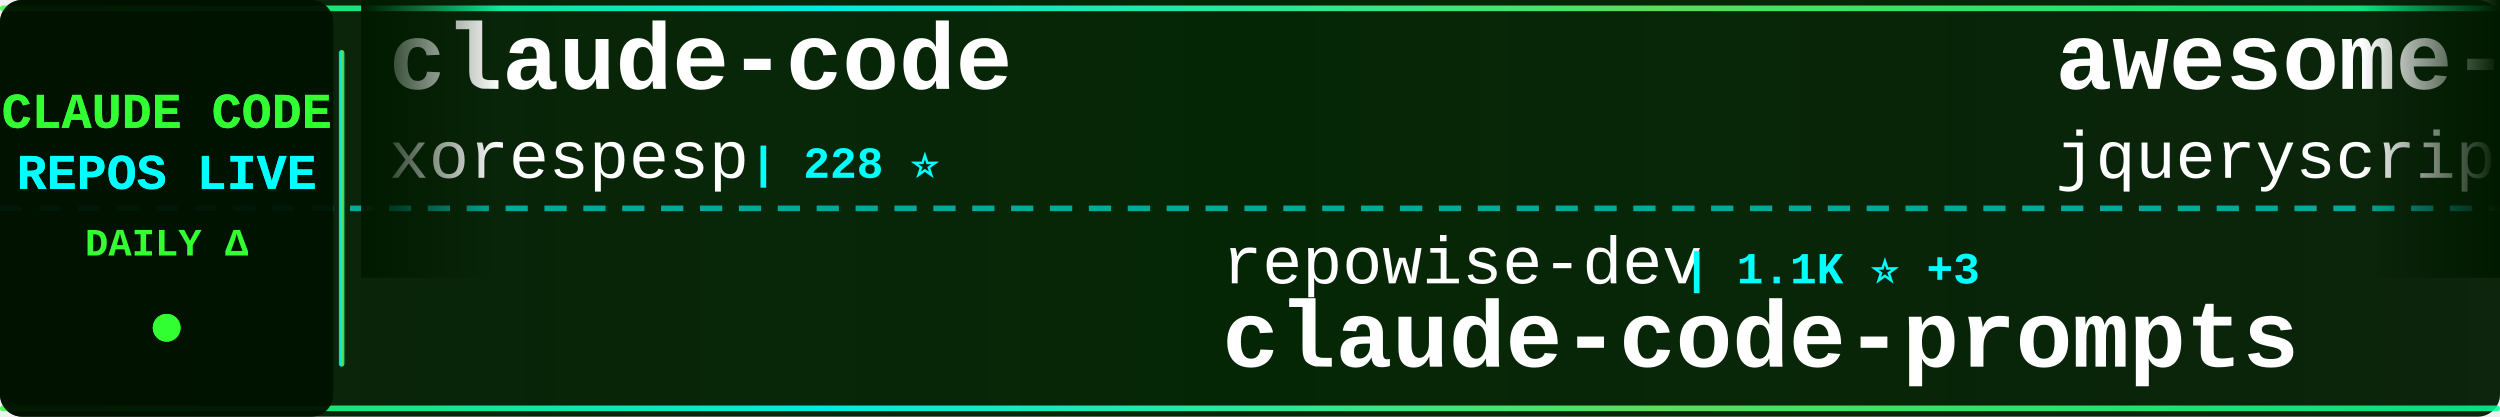
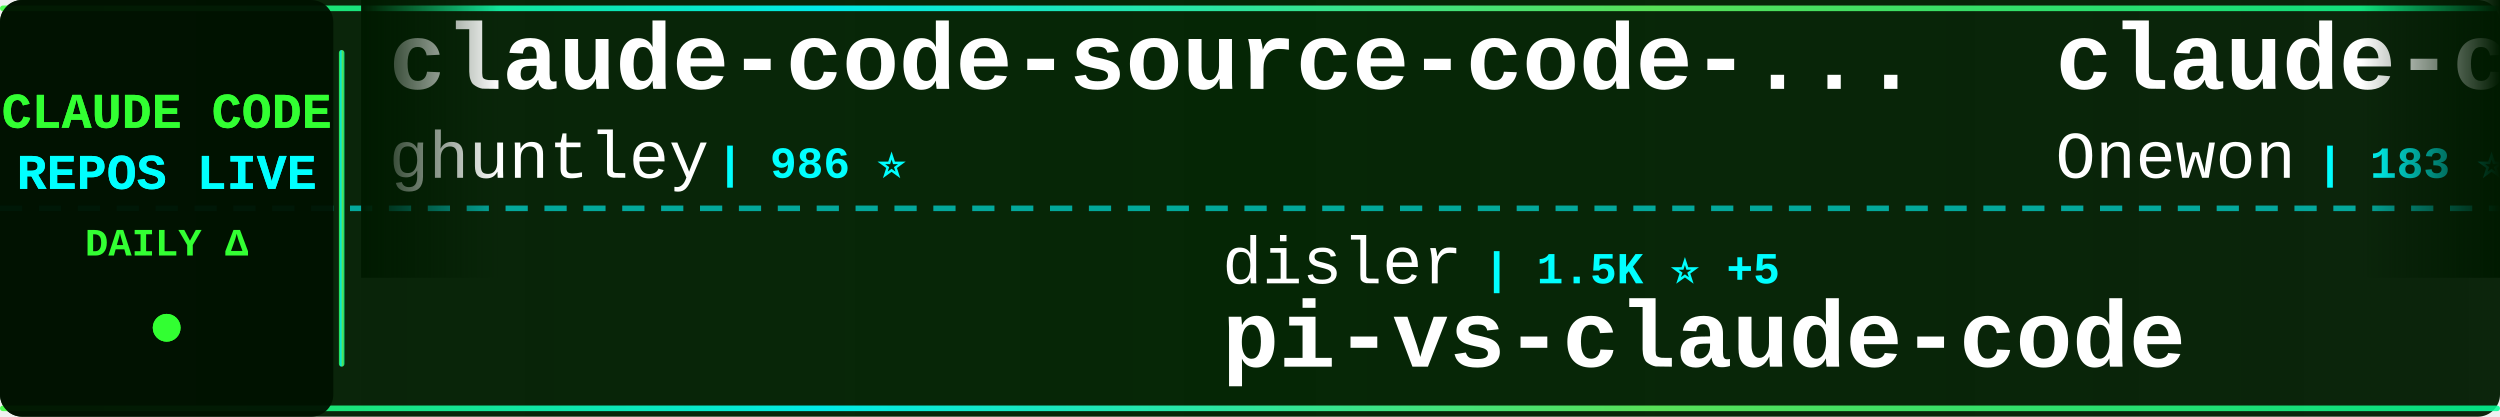
<svg xmlns="http://www.w3.org/2000/svg" width="900" height="150">
  <defs>
    <linearGradient id="tickerBg" x1="0%" y1="0%" x2="100%" y2="0%">
      <stop offset="0%" style="stop-color:#001a00;stop-opacity:0.95" />
      <stop offset="50%" style="stop-color:#002200;stop-opacity:0.98" />
      <stop offset="100%" style="stop-color:#001a00;stop-opacity:0.95" />
    </linearGradient>
    <linearGradient id="borderGrad" x1="0%" y1="0%" x2="100%" y2="0%">
      <stop offset="0%" style="stop-color:#33ff33;stop-opacity:0.85">
        <animate attributeName="stop-opacity" values="0.85;1;0.85" dur="2s" repeatCount="indefinite" />
      </stop>
      <stop offset="33%" style="stop-color:#00ffff;stop-opacity:0.9">
        <animate attributeName="stop-opacity" values="0.9;1;0.9" dur="2.2s" repeatCount="indefinite" />
      </stop>
      <stop offset="66%" style="stop-color:#66ff66;stop-opacity:0.85">
        <animate attributeName="stop-opacity" values="0.85;1;0.85" dur="1.8s" repeatCount="indefinite" />
      </stop>
      <stop offset="100%" style="stop-color:#00ff99;stop-opacity:0.85">
        <animate attributeName="stop-opacity" values="0.85;1;0.85" dur="2s" repeatCount="indefinite" />
      </stop>
    </linearGradient>
    <filter id="textGlow">
      <feGaussianBlur stdDeviation="0.1" result="coloredBlur" />
      <feMerge>
        <feMergeNode in="coloredBlur" />
        <feMergeNode in="SourceGraphic" />
      </feMerge>
    </filter>
    <filter id="metricGlow">
      <feGaussianBlur stdDeviation="0.2" result="coloredBlur" />
      <feMerge>
        <feMergeNode in="coloredBlur" />
        <feMergeNode in="SourceGraphic" />
      </feMerge>
    </filter>
    <linearGradient id="leftFade" x1="0%" y1="0%" x2="100%" y2="0%">
      <stop offset="0%" style="stop-color:#001a00;stop-opacity:1" />
      <stop offset="100%" style="stop-color:#001a00;stop-opacity:0" />
    </linearGradient>
    <linearGradient id="rightFade" x1="0%" y1="0%" x2="100%" y2="0%">
      <stop offset="0%" style="stop-color:#001a00;stop-opacity:0" />
      <stop offset="100%" style="stop-color:#001a00;stop-opacity:1" />
    </linearGradient>
  </defs>
  <rect width="900" height="150" fill="url(#tickerBg)" rx="8" />
  <rect x="0" y="2" width="900" height="2" fill="url(#borderGrad)" rx="1" />
  <rect x="0" y="146" width="900" height="2" fill="url(#borderGrad)" rx="1" />
  <line x1="0" y1="75" x2="900" y2="75" stroke="#00ffff" stroke-width="2" stroke-dasharray="8 6" opacity="0.6" />
  <rect x="0" y="0" width="120" height="150" fill="#001100" opacity="0.95" rx="8" />
  <text x="60" y="46" font-family="'Courier New', monospace" font-size="18" font-weight="bold" fill="#33ff33" text-anchor="middle" filter="url(#textGlow)">
    CLAUDE CODE
  </text>
  <text x="60" y="68" font-family="'Courier New', monospace" font-size="18" font-weight="bold" fill="#00ffff" text-anchor="middle" filter="url(#textGlow)">
    REPOS LIVE
  </text>
  <text x="60" y="92" font-family="'Courier New', monospace" font-size="14" font-weight="bold" fill="#33ff33" text-anchor="middle">
    DAILY Δ
  </text>
  <circle cx="60" cy="118" r="5" fill="#33ff33" filter="url(#metricGlow)">
    <animate attributeName="r" values="4;6;4" dur="1.5s" repeatCount="indefinite" />
    <animate attributeName="opacity" values="0.6;1;0.6" dur="1.5s" repeatCount="indefinite" />
  </circle>
  <rect x="122" y="18" width="2" height="114" fill="url(#borderGrad)" rx="1" />
  <clipPath id="tickerClip">
    <rect x="130" y="0" width="770" height="150" />
  </clipPath>
  <g clip-path="url(#tickerClip)">
    <g id="tickerItems">
      <animateTransform attributeName="transform" attributeType="XML" type="translate" from="0 0" to="-3000 0" dur="54s" repeatCount="indefinite" />
      <g transform="translate(0, 0)">
-         <text x="140" y="32" font-family="'Courier New', monospace" font-size="34" font-weight="bold" fill="#ffffff">claude-code</text>
-         <text x="140" y="64" font-family="'Courier New', monospace" font-size="24" font-weight="normal" fill="#ffffff" opacity="1.0">xorespesp</text>
-         <text x="270" y="64" font-family="'Courier New', monospace" font-size="16" font-weight="bold" fill="#00ffff"> | 228 ⭐</text>
+         <text x="140" y="32" font-family="'Courier New', monospace" font-size="34" font-weight="bold" fill="#ffffff">claude-code-source-code-...</text>
+         <text x="140" y="64" font-family="'Courier New', monospace" font-size="24" font-weight="normal" fill="#ffffff" opacity="1.0">ghuntley</text>
+         <text x="258" y="64" font-family="'Courier New', monospace" font-size="16" font-weight="bold" fill="#00ffff"> | 986 ⭐</text>
      </g>
      <g transform="translate(300, 0)">
-         <text x="140" y="102" font-family="'Courier New', monospace" font-size="24" font-weight="normal" fill="#ffffff" opacity="1.0">repowise-dev</text>
-         <text x="306" y="102" font-family="'Courier New', monospace" font-size="16" font-weight="bold" fill="#00ffff"> | 1.1K ⭐ +3</text>
-         <text x="140" y="132" font-family="'Courier New', monospace" font-size="34" font-weight="bold" fill="#ffffff">claude-code-prompts</text>
+         <text x="140" y="102" font-family="'Courier New', monospace" font-size="24" font-weight="normal" fill="#ffffff" opacity="1.0">disler</text>
+         <text x="234" y="102" font-family="'Courier New', monospace" font-size="16" font-weight="bold" fill="#00ffff"> | 1.5K ⭐ +5</text>
+         <text x="140" y="132" font-family="'Courier New', monospace" font-size="34" font-weight="bold" fill="#ffffff">pi-vs-claude-code</text>
      </g>
      <g transform="translate(600, 0)">
-         <text x="140" y="32" font-family="'Courier New', monospace" font-size="34" font-weight="bold" fill="#ffffff">awesome-claude-code</text>
-         <text x="140" y="64" font-family="'Courier New', monospace" font-size="24" font-weight="normal" fill="#ffffff" opacity="1.0">jqueryscript</text>
-         <text x="306" y="64" font-family="'Courier New', monospace" font-size="16" font-weight="bold" fill="#00ffff"> | 458 ⭐</text>
+         <text x="140" y="32" font-family="'Courier New', monospace" font-size="34" font-weight="bold" fill="#ffffff">claude-code</text>
+         <text x="140" y="64" font-family="'Courier New', monospace" font-size="24" font-weight="normal" fill="#ffffff" opacity="1.0">Onewon</text>
+         <text x="234" y="64" font-family="'Courier New', monospace" font-size="16" font-weight="bold" fill="#00ffff"> | 183 ⭐</text>
      </g>
      <g transform="translate(900, 0)">
-         <text x="140" y="102" font-family="'Courier New', monospace" font-size="24" font-weight="normal" fill="#ffffff" opacity="1.0">digitalsamba</text>
-         <text x="306" y="102" font-family="'Courier New', monospace" font-size="16" font-weight="bold" fill="#00ffff"> | 1.7K ⭐ +13</text>
-         <text x="140" y="132" font-family="'Courier New', monospace" font-size="34" font-weight="bold" fill="#ffffff">claude-code-video-toolki...</text>
+         <text x="140" y="102" font-family="'Courier New', monospace" font-size="24" font-weight="normal" fill="#ffffff" opacity="1.0">edmund-io</text>
+         <text x="270" y="102" font-family="'Courier New', monospace" font-size="16" font-weight="bold" fill="#00ffff"> | 1.5K ⭐</text>
+         <text x="140" y="132" font-family="'Courier New', monospace" font-size="34" font-weight="bold" fill="#ffffff">edmunds-claude-code</text>
      </g>
      <g transform="translate(1200, 0)">
-         <text x="140" y="32" font-family="'Courier New', monospace" font-size="34" font-weight="bold" fill="#ffffff">oh-my-claudecode</text>
-         <text x="140" y="64" font-family="'Courier New', monospace" font-size="24" font-weight="normal" fill="#ffffff" opacity="1.0">Yeachan-Heo</text>
-         <text x="294" y="64" font-family="'Courier New', monospace" font-size="16" font-weight="bold" fill="#00ffff"> | 37.5K ⭐ +48</text>
+         <text x="140" y="32" font-family="'Courier New', monospace" font-size="34" font-weight="bold" fill="#ffffff">claude-code-router</text>
+         <text x="140" y="64" font-family="'Courier New', monospace" font-size="24" font-weight="normal" fill="#ffffff" opacity="1.0">musistudio</text>
+         <text x="282" y="64" font-family="'Courier New', monospace" font-size="16" font-weight="bold" fill="#00ffff"> | 35.6K ⭐ +30</text>
      </g>
      <g transform="translate(1500, 0)">
-         <text x="140" y="102" font-family="'Courier New', monospace" font-size="24" font-weight="normal" fill="#ffffff" opacity="1.0">JrCx7scC</text>
-         <text x="258" y="102" font-family="'Courier New', monospace" font-size="16" font-weight="bold" fill="#00ffff"> | 371 ⭐</text>
-         <text x="140" y="132" font-family="'Courier New', monospace" font-size="34" font-weight="bold" fill="#ffffff">claude-code-source</text>
+         <text x="140" y="102" font-family="'Courier New', monospace" font-size="24" font-weight="normal" fill="#ffffff" opacity="1.0">lorryjovens-hub</text>
+         <text x="342" y="102" font-family="'Courier New', monospace" font-size="16" font-weight="bold" fill="#00ffff"> | 1.7K ⭐</text>
+         <text x="140" y="132" font-family="'Courier New', monospace" font-size="34" font-weight="bold" fill="#ffffff">claude-code-rust</text>
      </g>
      <g transform="translate(1800, 0)">
-         <text x="140" y="32" font-family="'Courier New', monospace" font-size="34" font-weight="bold" fill="#ffffff">claude-code</text>
-         <text x="140" y="64" font-family="'Courier New', monospace" font-size="24" font-weight="normal" fill="#ffffff" opacity="1.0">freestylefly</text>
-         <text x="306" y="64" font-family="'Courier New', monospace" font-size="16" font-weight="bold" fill="#00ffff"> | 127 ⭐</text>
+         <text x="140" y="32" font-family="'Courier New', monospace" font-size="34" font-weight="bold" fill="#ffffff">claude-code-showcase</text>
+         <text x="140" y="64" font-family="'Courier New', monospace" font-size="24" font-weight="normal" fill="#ffffff" opacity="1.0">ChrisWiles</text>
+         <text x="282" y="64" font-family="'Courier New', monospace" font-size="16" font-weight="bold" fill="#00ffff"> | 6.0K ⭐ +1</text>
      </g>
      <g transform="translate(2100, 0)">
-         <text x="140" y="102" font-family="'Courier New', monospace" font-size="24" font-weight="normal" fill="#ffffff" opacity="1.0">luongnv89</text>
-         <text x="270" y="102" font-family="'Courier New', monospace" font-size="16" font-weight="bold" fill="#00ffff"> | 39.3K ⭐ +52</text>
-         <text x="140" y="132" font-family="'Courier New', monospace" font-size="34" font-weight="bold" fill="#ffffff">claude-howto</text>
+         <text x="140" y="102" font-family="'Courier New', monospace" font-size="24" font-weight="normal" fill="#ffffff" opacity="1.0">https-deeplearning-ai</text>
+         <text x="414" y="102" font-family="'Courier New', monospace" font-size="16" font-weight="bold" fill="#00ffff"> | 533 ⭐</text>
+         <text x="140" y="132" font-family="'Courier New', monospace" font-size="34" font-weight="bold" fill="#ffffff">sc-claude-code-files</text>
      </g>
      <g transform="translate(2400, 0)">
-         <text x="140" y="32" font-family="'Courier New', monospace" font-size="34" font-weight="bold" fill="#ffffff">claude-code-sourcemap</text>
-         <text x="140" y="64" font-family="'Courier New', monospace" font-size="24" font-weight="normal" fill="#ffffff" opacity="1.0">ChinaSiro</text>
-         <text x="270" y="64" font-family="'Courier New', monospace" font-size="16" font-weight="bold" fill="#00ffff"> | 9.5K ⭐ +3</text>
+         <text x="140" y="32" font-family="'Courier New', monospace" font-size="34" font-weight="bold" fill="#ffffff">claude-code-source</text>
+         <text x="140" y="64" font-family="'Courier New', monospace" font-size="24" font-weight="normal" fill="#ffffff" opacity="1.0">JrCx7scC</text>
+         <text x="258" y="64" font-family="'Courier New', monospace" font-size="16" font-weight="bold" fill="#00ffff"> | 371 ⭐</text>
      </g>
      <g transform="translate(2700, 0)">
-         <text x="140" y="102" font-family="'Courier New', monospace" font-size="24" font-weight="normal" fill="#ffffff" opacity="1.0">kodu-ai</text>
-         <text x="246" y="102" font-family="'Courier New', monospace" font-size="16" font-weight="bold" fill="#00ffff"> | 5.3K ⭐</text>
-         <text x="140" y="132" font-family="'Courier New', monospace" font-size="34" font-weight="bold" fill="#ffffff">claude-coder</text>
+         <text x="140" y="102" font-family="'Courier New', monospace" font-size="24" font-weight="normal" fill="#ffffff" opacity="1.0">tanbiralam</text>
+         <text x="282" y="102" font-family="'Courier New', monospace" font-size="16" font-weight="bold" fill="#00ffff"> | 2.0K ⭐ +6</text>
+         <text x="140" y="132" font-family="'Courier New', monospace" font-size="34" font-weight="bold" fill="#ffffff">claude-code</text>
      </g>
      <g transform="translate(3000, 0)">
-         <text x="140" y="32" font-family="'Courier New', monospace" font-size="34" font-weight="bold" fill="#ffffff">claude-code</text>
-         <text x="140" y="64" font-family="'Courier New', monospace" font-size="24" font-weight="normal" fill="#ffffff" opacity="1.0">xorespesp</text>
-         <text x="270" y="64" font-family="'Courier New', monospace" font-size="16" font-weight="bold" fill="#00ffff"> | 228 ⭐</text>
+         <text x="140" y="32" font-family="'Courier New', monospace" font-size="34" font-weight="bold" fill="#ffffff">claude-code-source-code-...</text>
+         <text x="140" y="64" font-family="'Courier New', monospace" font-size="24" font-weight="normal" fill="#ffffff" opacity="1.0">ghuntley</text>
+         <text x="258" y="64" font-family="'Courier New', monospace" font-size="16" font-weight="bold" fill="#00ffff"> | 986 ⭐</text>
      </g>
      <g transform="translate(3300, 0)">
-         <text x="140" y="102" font-family="'Courier New', monospace" font-size="24" font-weight="normal" fill="#ffffff" opacity="1.0">repowise-dev</text>
-         <text x="306" y="102" font-family="'Courier New', monospace" font-size="16" font-weight="bold" fill="#00ffff"> | 1.1K ⭐ +3</text>
-         <text x="140" y="132" font-family="'Courier New', monospace" font-size="34" font-weight="bold" fill="#ffffff">claude-code-prompts</text>
+         <text x="140" y="102" font-family="'Courier New', monospace" font-size="24" font-weight="normal" fill="#ffffff" opacity="1.0">disler</text>
+         <text x="234" y="102" font-family="'Courier New', monospace" font-size="16" font-weight="bold" fill="#00ffff"> | 1.5K ⭐ +5</text>
+         <text x="140" y="132" font-family="'Courier New', monospace" font-size="34" font-weight="bold" fill="#ffffff">pi-vs-claude-code</text>
      </g>
      <g transform="translate(3600, 0)">
-         <text x="140" y="32" font-family="'Courier New', monospace" font-size="34" font-weight="bold" fill="#ffffff">awesome-claude-code</text>
-         <text x="140" y="64" font-family="'Courier New', monospace" font-size="24" font-weight="normal" fill="#ffffff" opacity="1.0">jqueryscript</text>
-         <text x="306" y="64" font-family="'Courier New', monospace" font-size="16" font-weight="bold" fill="#00ffff"> | 458 ⭐</text>
+         <text x="140" y="32" font-family="'Courier New', monospace" font-size="34" font-weight="bold" fill="#ffffff">claude-code</text>
+         <text x="140" y="64" font-family="'Courier New', monospace" font-size="24" font-weight="normal" fill="#ffffff" opacity="1.0">Onewon</text>
+         <text x="234" y="64" font-family="'Courier New', monospace" font-size="16" font-weight="bold" fill="#00ffff"> | 183 ⭐</text>
      </g>
      <g transform="translate(3900, 0)">
-         <text x="140" y="102" font-family="'Courier New', monospace" font-size="24" font-weight="normal" fill="#ffffff" opacity="1.0">digitalsamba</text>
-         <text x="306" y="102" font-family="'Courier New', monospace" font-size="16" font-weight="bold" fill="#00ffff"> | 1.7K ⭐ +13</text>
-         <text x="140" y="132" font-family="'Courier New', monospace" font-size="34" font-weight="bold" fill="#ffffff">claude-code-video-toolki...</text>
+         <text x="140" y="102" font-family="'Courier New', monospace" font-size="24" font-weight="normal" fill="#ffffff" opacity="1.0">edmund-io</text>
+         <text x="270" y="102" font-family="'Courier New', monospace" font-size="16" font-weight="bold" fill="#00ffff"> | 1.5K ⭐</text>
+         <text x="140" y="132" font-family="'Courier New', monospace" font-size="34" font-weight="bold" fill="#ffffff">edmunds-claude-code</text>
      </g>
    </g>
  </g>
  <rect x="130" y="0" width="50" height="100" fill="url(#leftFade)" />
  <rect x="850" y="0" width="50" height="100" fill="url(#rightFade)" />
</svg>
